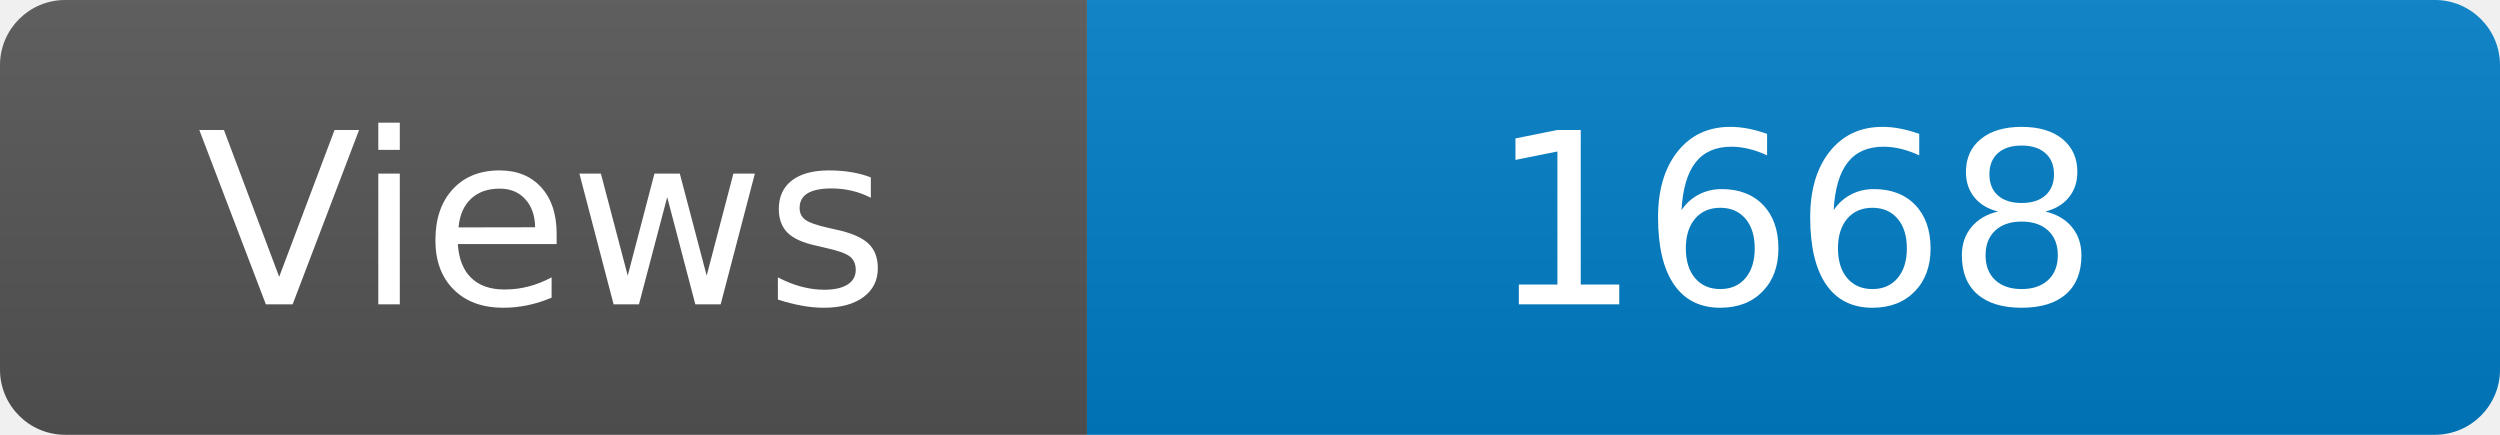
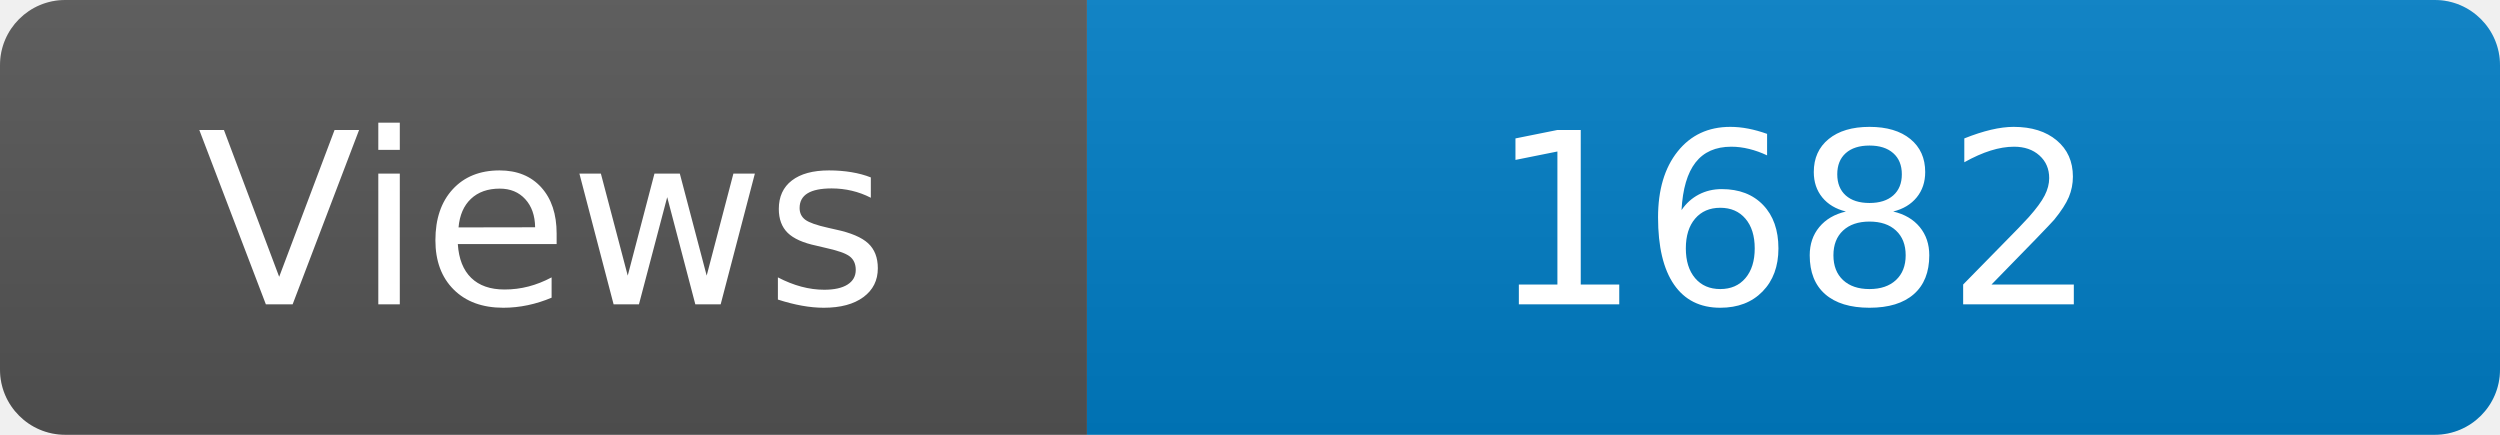
<svg xmlns="http://www.w3.org/2000/svg" width="115" height="20" role="img" aria-label="Maintained?: yes">
  <linearGradient id="s" x2="0" y2="100%">
    <stop offset="0" stop-color="#bbb" stop-opacity=".1" />
    <stop offset="1" stop-opacity=".1" />
  </linearGradient>
  <clipPath id="r">
    <rect width="115" height="20" rx="3" fill="#fff" />
  </clipPath>
  <g clip-path="url(#r)">
    <rect width="50" height="20" fill="#555" />
    <rect x="50" width="160" height="20" fill="#007ec6" />
    <rect width="115" height="20" fill="url(#s)" />
  </g>
  <g fill="#fff" text-anchor="middle" font-family="Verdana,Geneva,DejaVu Sans,sans-serif" font-size="110">
    <text x="250" y="140" transform="scale(.1)" fill="#fff">Views</text>
-     <text x="825" y="140" transform="scale(.1)" fill="#fff">1668</text>
+     <text x="825" y="140" transform="scale(.1)" fill="#fff">1682</text>
  </g>
</svg>
